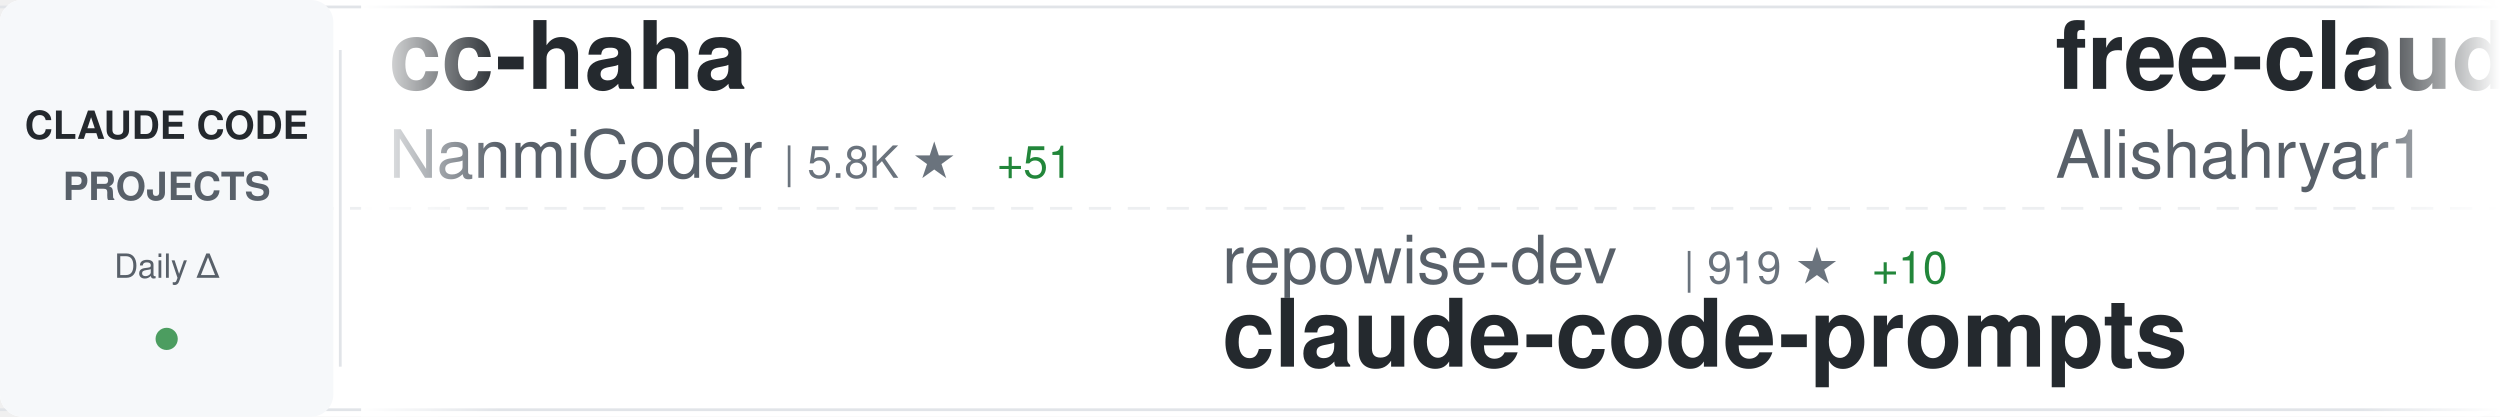
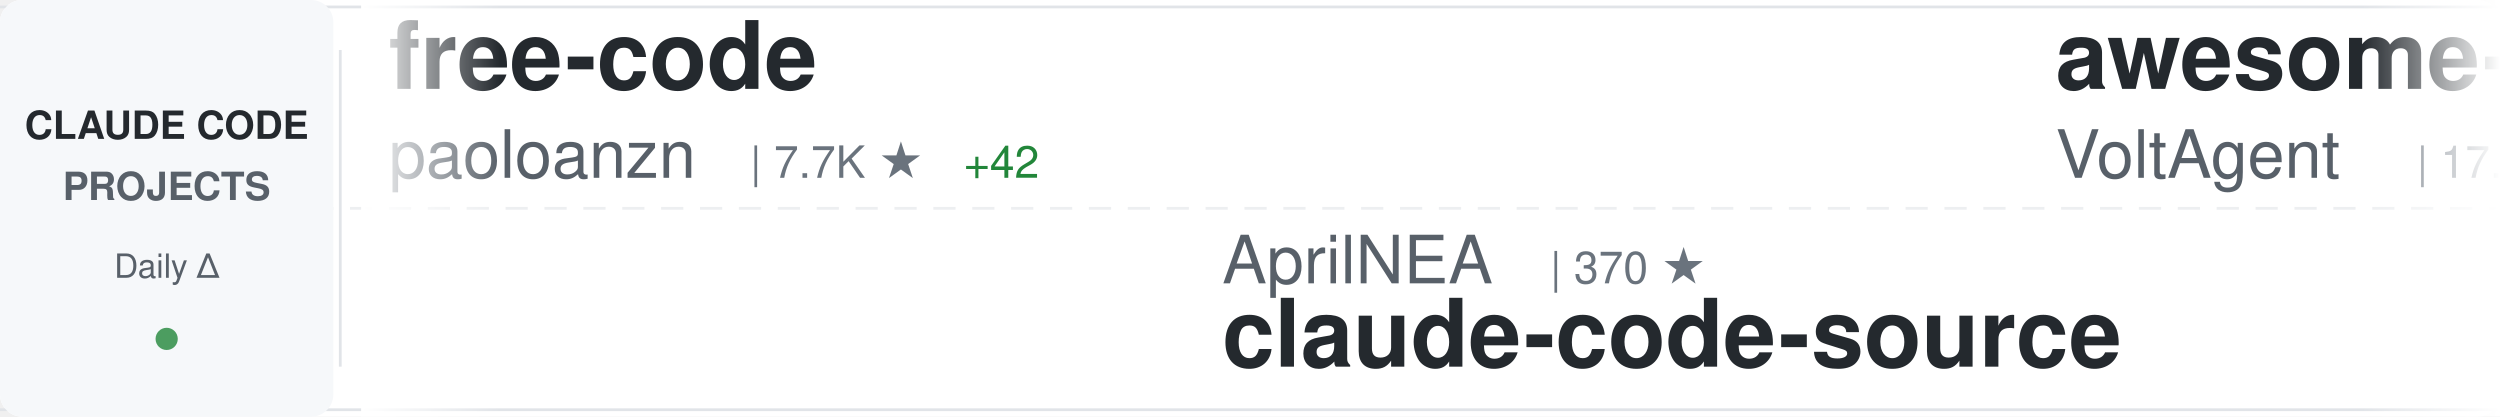
<svg xmlns="http://www.w3.org/2000/svg" width="900" height="150">
  <defs>
    <linearGradient id="awesomeLeftFade" x1="0%" y1="0%" x2="100%" y2="0%">
      <stop offset="0%" style="stop-color:#ffffff;stop-opacity:1" />
      <stop offset="100%" style="stop-color:#ffffff;stop-opacity:0" />
    </linearGradient>
    <linearGradient id="awesomeRightFade" x1="0%" y1="0%" x2="100%" y2="0%">
      <stop offset="0%" style="stop-color:#ffffff;stop-opacity:0" />
      <stop offset="100%" style="stop-color:#ffffff;stop-opacity:1" />
    </linearGradient>
  </defs>
  <rect width="900" height="150" fill="#ffffff" rx="8" />
  <rect x="0" y="2" width="900" height="1" fill="#e1e4e8" />
  <rect x="0" y="147" width="900" height="1" fill="#e1e4e8" />
  <line x1="0" y1="75" x2="900" y2="75" stroke="#e1e4e8" stroke-width="1" stroke-dasharray="8 6" opacity="0.6" />
  <rect x="0" y="0" width="120" height="150" fill="#f6f8fa" rx="8" />
  <text x="60" y="50" font-family="-apple-system, BlinkMacSystemFont, 'Segoe UI', Helvetica, Arial, sans-serif" font-size="14" font-weight="600" fill="#24292e" text-anchor="middle">CLAUDE CODE</text>
  <text x="60" y="72" font-family="-apple-system, BlinkMacSystemFont, 'Segoe UI', Helvetica, Arial, sans-serif" font-size="14" font-weight="600" fill="#586069" text-anchor="middle">PROJECTS</text>
  <text x="60" y="100" font-family="-apple-system, BlinkMacSystemFont, 'Segoe UI', Helvetica, Arial, sans-serif" font-size="12" font-weight="500" fill="#586069" text-anchor="middle">Daily Δ</text>
  <circle cx="60" cy="122" r="4" fill="#22863a" opacity="0.8" />
  <rect x="122" y="18" width="1" height="114" fill="#e1e4e8" />
  <clipPath id="awesomeTickerClip">
    <rect x="130" y="0" width="770" height="150" />
  </clipPath>
  <g clip-path="url(#awesomeTickerClip)">
    <g id="awesomeTickerItems">
      <animateTransform attributeName="transform" attributeType="XML" type="translate" from="0 0" to="-3000 0" dur="54s" repeatCount="indefinite" />
      <g transform="translate(0, 0)">
-         <text x="140" y="32" font-family="-apple-system, BlinkMacSystemFont, 'Segoe UI', Helvetica, Arial, sans-serif" font-size="34" font-weight="600" fill="#24292e">cc-haha</text>
-         <text x="140" y="64" font-family="-apple-system, BlinkMacSystemFont, 'Segoe UI', Helvetica, Arial, sans-serif" font-size="24" font-weight="400" fill="#586069">NanmiCoder</text>
-         <text x="282" y="64" font-family="-apple-system, BlinkMacSystemFont, 'Segoe UI', Helvetica, Arial, sans-serif" font-size="16" font-weight="500" fill="#6a737d">| 5.8K ★</text>
-         <text x="359" y="64" font-family="-apple-system, BlinkMacSystemFont, 'Segoe UI', Helvetica, Arial, sans-serif" font-size="16" font-weight="500" fill="#22863a"> +51</text>
+         <text x="140" y="32" font-family="-apple-system, BlinkMacSystemFont, 'Segoe UI', Helvetica, Arial, sans-serif" font-size="34" font-weight="600" fill="#24292e">free-code</text>
+         <text x="140" y="64" font-family="-apple-system, BlinkMacSystemFont, 'Segoe UI', Helvetica, Arial, sans-serif" font-size="24" font-weight="400" fill="#586069">paoloanzn</text>
+         <text x="270" y="64" font-family="-apple-system, BlinkMacSystemFont, 'Segoe UI', Helvetica, Arial, sans-serif" font-size="16" font-weight="500" fill="#6a737d">| 7.7K ★</text>
+         <text x="347" y="64" font-family="-apple-system, BlinkMacSystemFont, 'Segoe UI', Helvetica, Arial, sans-serif" font-size="16" font-weight="500" fill="#22863a"> +42</text>
      </g>
      <g transform="translate(300, 0)">
+         <text x="140" y="102" font-family="-apple-system, BlinkMacSystemFont, 'Segoe UI', Helvetica, Arial, sans-serif" font-size="24" font-weight="400" fill="#586069">AprilNEA</text>
+         <text x="258" y="102" font-family="-apple-system, BlinkMacSystemFont, 'Segoe UI', Helvetica, Arial, sans-serif" font-size="16" font-weight="500" fill="#6a737d">| 370 ★</text>
+         <text x="140" y="132" font-family="-apple-system, BlinkMacSystemFont, 'Segoe UI', Helvetica, Arial, sans-serif" font-size="34" font-weight="600" fill="#24292e">claude-code-source</text>
+       </g>
+       <g transform="translate(600, 0)">
+         <text x="140" y="32" font-family="-apple-system, BlinkMacSystemFont, 'Segoe UI', Helvetica, Arial, sans-serif" font-size="34" font-weight="600" fill="#24292e">awesome-claude-code-suba...</text>
+         <text x="140" y="64" font-family="-apple-system, BlinkMacSystemFont, 'Segoe UI', Helvetica, Arial, sans-serif" font-size="24" font-weight="400" fill="#586069">VoltAgent</text>
+         <text x="270" y="64" font-family="-apple-system, BlinkMacSystemFont, 'Segoe UI', Helvetica, Arial, sans-serif" font-size="16" font-weight="500" fill="#6a737d">| 17.0K ★</text>
+         <text x="356" y="64" font-family="-apple-system, BlinkMacSystemFont, 'Segoe UI', Helvetica, Arial, sans-serif" font-size="16" font-weight="500" fill="#22863a"> +81</text>
+       </g>
+       <g transform="translate(900, 0)">
+         <text x="140" y="102" font-family="-apple-system, BlinkMacSystemFont, 'Segoe UI', Helvetica, Arial, sans-serif" font-size="24" font-weight="400" fill="#586069">fazxes</text>
+         <text x="234" y="102" font-family="-apple-system, BlinkMacSystemFont, 'Segoe UI', Helvetica, Arial, sans-serif" font-size="16" font-weight="500" fill="#6a737d">| 201 ★</text>
+         <text x="302" y="102" font-family="-apple-system, BlinkMacSystemFont, 'Segoe UI', Helvetica, Arial, sans-serif" font-size="16" font-weight="500" fill="#22863a"> +1</text>
+         <text x="140" y="132" font-family="-apple-system, BlinkMacSystemFont, 'Segoe UI', Helvetica, Arial, sans-serif" font-size="34" font-weight="600" fill="#24292e">Claude-code</text>
+       </g>
+       <g transform="translate(1200, 0)">
+         <text x="140" y="32" font-family="-apple-system, BlinkMacSystemFont, 'Segoe UI', Helvetica, Arial, sans-serif" font-size="34" font-weight="600" fill="#24292e">claude-plugins-official</text>
+         <text x="140" y="64" font-family="-apple-system, BlinkMacSystemFont, 'Segoe UI', Helvetica, Arial, sans-serif" font-size="24" font-weight="400" fill="#586069">anthropics</text>
+         <text x="282" y="64" font-family="-apple-system, BlinkMacSystemFont, 'Segoe UI', Helvetica, Arial, sans-serif" font-size="16" font-weight="500" fill="#6a737d">| 16.7K ★</text>
+         <text x="368" y="64" font-family="-apple-system, BlinkMacSystemFont, 'Segoe UI', Helvetica, Arial, sans-serif" font-size="16" font-weight="500" fill="#22863a"> +80</text>
+       </g>
+       <g transform="translate(1500, 0)">
+         <text x="140" y="102" font-family="-apple-system, BlinkMacSystemFont, 'Segoe UI', Helvetica, Arial, sans-serif" font-size="24" font-weight="400" fill="#586069">edmund-io</text>
+         <text x="270" y="102" font-family="-apple-system, BlinkMacSystemFont, 'Segoe UI', Helvetica, Arial, sans-serif" font-size="16" font-weight="500" fill="#6a737d">| 1.4K ★</text>
+         <text x="347" y="102" font-family="-apple-system, BlinkMacSystemFont, 'Segoe UI', Helvetica, Arial, sans-serif" font-size="16" font-weight="500" fill="#22863a"> +3</text>
+         <text x="140" y="132" font-family="-apple-system, BlinkMacSystemFont, 'Segoe UI', Helvetica, Arial, sans-serif" font-size="34" font-weight="600" fill="#24292e">edmunds-claude-code</text>
+       </g>
+       <g transform="translate(1800, 0)">
+         <text x="140" y="32" font-family="-apple-system, BlinkMacSystemFont, 'Segoe UI', Helvetica, Arial, sans-serif" font-size="34" font-weight="600" fill="#24292e">claude-code-base-action</text>
+         <text x="140" y="64" font-family="-apple-system, BlinkMacSystemFont, 'Segoe UI', Helvetica, Arial, sans-serif" font-size="24" font-weight="400" fill="#586069">anthropics</text>
+         <text x="282" y="64" font-family="-apple-system, BlinkMacSystemFont, 'Segoe UI', Helvetica, Arial, sans-serif" font-size="16" font-weight="500" fill="#6a737d">| 786 ★</text>
+         <text x="350" y="64" font-family="-apple-system, BlinkMacSystemFont, 'Segoe UI', Helvetica, Arial, sans-serif" font-size="16" font-weight="500" fill="#22863a"> +1</text>
+       </g>
+       <g transform="translate(2100, 0)">
        <text x="140" y="102" font-family="-apple-system, BlinkMacSystemFont, 'Segoe UI', Helvetica, Arial, sans-serif" font-size="24" font-weight="400" fill="#586069">repowise-dev</text>
-         <text x="306" y="102" font-family="-apple-system, BlinkMacSystemFont, 'Segoe UI', Helvetica, Arial, sans-serif" font-size="16" font-weight="500" fill="#6a737d">| 919 ★</text>
+         <text x="306" y="102" font-family="-apple-system, BlinkMacSystemFont, 'Segoe UI', Helvetica, Arial, sans-serif" font-size="16" font-weight="500" fill="#6a737d">| 921 ★</text>
        <text x="374" y="102" font-family="-apple-system, BlinkMacSystemFont, 'Segoe UI', Helvetica, Arial, sans-serif" font-size="16" font-weight="500" fill="#22863a"> +10</text>
        <text x="140" y="132" font-family="-apple-system, BlinkMacSystemFont, 'Segoe UI', Helvetica, Arial, sans-serif" font-size="34" font-weight="600" fill="#24292e">claude-code-prompts</text>
      </g>
-       <g transform="translate(600, 0)">
-         <text x="140" y="32" font-family="-apple-system, BlinkMacSystemFont, 'Segoe UI', Helvetica, Arial, sans-serif" font-size="34" font-weight="600" fill="#24292e">free-claude-code</text>
-         <text x="140" y="64" font-family="-apple-system, BlinkMacSystemFont, 'Segoe UI', Helvetica, Arial, sans-serif" font-size="24" font-weight="400" fill="#586069">Alishahryar1</text>
-         <text x="306" y="64" font-family="-apple-system, BlinkMacSystemFont, 'Segoe UI', Helvetica, Arial, sans-serif" font-size="16" font-weight="500" fill="#6a737d">| 1.8K ★</text>
-         <text x="383" y="64" font-family="-apple-system, BlinkMacSystemFont, 'Segoe UI', Helvetica, Arial, sans-serif" font-size="16" font-weight="500" fill="#22863a"> +17</text>
-       </g>
-       <g transform="translate(900, 0)">
-         <text x="140" y="102" font-family="-apple-system, BlinkMacSystemFont, 'Segoe UI', Helvetica, Arial, sans-serif" font-size="24" font-weight="400" fill="#586069">diet103</text>
-         <text x="246" y="102" font-family="-apple-system, BlinkMacSystemFont, 'Segoe UI', Helvetica, Arial, sans-serif" font-size="16" font-weight="500" fill="#6a737d">| 9.4K ★</text>
-         <text x="323" y="102" font-family="-apple-system, BlinkMacSystemFont, 'Segoe UI', Helvetica, Arial, sans-serif" font-size="16" font-weight="500" fill="#22863a"> +2</text>
-         <text x="140" y="132" font-family="-apple-system, BlinkMacSystemFont, 'Segoe UI', Helvetica, Arial, sans-serif" font-size="34" font-weight="600" fill="#24292e">claude-code-infrastructu...</text>
-       </g>
-       <g transform="translate(1200, 0)">
-         <text x="140" y="32" font-family="-apple-system, BlinkMacSystemFont, 'Segoe UI', Helvetica, Arial, sans-serif" font-size="34" font-weight="600" fill="#24292e">claude-code-settings</text>
-         <text x="140" y="64" font-family="-apple-system, BlinkMacSystemFont, 'Segoe UI', Helvetica, Arial, sans-serif" font-size="24" font-weight="400" fill="#586069">feiskyer</text>
-         <text x="258" y="64" font-family="-apple-system, BlinkMacSystemFont, 'Segoe UI', Helvetica, Arial, sans-serif" font-size="16" font-weight="500" fill="#6a737d">| 1.4K ★</text>
-         <text x="335" y="64" font-family="-apple-system, BlinkMacSystemFont, 'Segoe UI', Helvetica, Arial, sans-serif" font-size="16" font-weight="500" fill="#22863a"> +2</text>
-       </g>
-       <g transform="translate(1500, 0)">
-         <text x="140" y="102" font-family="-apple-system, BlinkMacSystemFont, 'Segoe UI', Helvetica, Arial, sans-serif" font-size="24" font-weight="400" fill="#586069">lorryjovens-hub</text>
-         <text x="342" y="102" font-family="-apple-system, BlinkMacSystemFont, 'Segoe UI', Helvetica, Arial, sans-serif" font-size="16" font-weight="500" fill="#6a737d">| 1.3K ★</text>
-         <text x="419" y="102" font-family="-apple-system, BlinkMacSystemFont, 'Segoe UI', Helvetica, Arial, sans-serif" font-size="16" font-weight="500" fill="#22863a"> +9</text>
-         <text x="140" y="132" font-family="-apple-system, BlinkMacSystemFont, 'Segoe UI', Helvetica, Arial, sans-serif" font-size="34" font-weight="600" fill="#24292e">claude-code-rust</text>
-       </g>
-       <g transform="translate(1800, 0)">
-         <text x="140" y="32" font-family="-apple-system, BlinkMacSystemFont, 'Segoe UI', Helvetica, Arial, sans-serif" font-size="34" font-weight="600" fill="#24292e">claude-code-hub</text>
-         <text x="140" y="64" font-family="-apple-system, BlinkMacSystemFont, 'Segoe UI', Helvetica, Arial, sans-serif" font-size="24" font-weight="400" fill="#586069">ding113</text>
-         <text x="246" y="64" font-family="-apple-system, BlinkMacSystemFont, 'Segoe UI', Helvetica, Arial, sans-serif" font-size="16" font-weight="500" fill="#6a737d">| 2.4K ★</text>
-         <text x="323" y="64" font-family="-apple-system, BlinkMacSystemFont, 'Segoe UI', Helvetica, Arial, sans-serif" font-size="16" font-weight="500" fill="#22863a"> +15</text>
-       </g>
-       <g transform="translate(2100, 0)">
-         <text x="140" y="102" font-family="-apple-system, BlinkMacSystemFont, 'Segoe UI', Helvetica, Arial, sans-serif" font-size="24" font-weight="400" fill="#586069">jarmuine</text>
-         <text x="258" y="102" font-family="-apple-system, BlinkMacSystemFont, 'Segoe UI', Helvetica, Arial, sans-serif" font-size="16" font-weight="500" fill="#6a737d">| 2.0K ★</text>
-         <text x="335" y="102" font-family="-apple-system, BlinkMacSystemFont, 'Segoe UI', Helvetica, Arial, sans-serif" font-size="16" font-weight="500" fill="#22863a"> +11</text>
-         <text x="140" y="132" font-family="-apple-system, BlinkMacSystemFont, 'Segoe UI', Helvetica, Arial, sans-serif" font-size="34" font-weight="600" fill="#24292e">claude-code</text>
-       </g>
      <g transform="translate(2400, 0)">
-         <text x="140" y="32" font-family="-apple-system, BlinkMacSystemFont, 'Segoe UI', Helvetica, Arial, sans-serif" font-size="34" font-weight="600" fill="#24292e">Claude-Code-x-OpenClaw-G...</text>
-         <text x="140" y="64" font-family="-apple-system, BlinkMacSystemFont, 'Segoe UI', Helvetica, Arial, sans-serif" font-size="24" font-weight="400" fill="#586069">KimYx0207</text>
-         <text x="270" y="64" font-family="-apple-system, BlinkMacSystemFont, 'Segoe UI', Helvetica, Arial, sans-serif" font-size="16" font-weight="500" fill="#6a737d">| 3.2K ★</text>
-         <text x="347" y="64" font-family="-apple-system, BlinkMacSystemFont, 'Segoe UI', Helvetica, Arial, sans-serif" font-size="16" font-weight="500" fill="#22863a"> +40</text>
+         <text x="140" y="32" font-family="-apple-system, BlinkMacSystemFont, 'Segoe UI', Helvetica, Arial, sans-serif" font-size="34" font-weight="600" fill="#24292e">claude-code-tips</text>
+         <text x="140" y="64" font-family="-apple-system, BlinkMacSystemFont, 'Segoe UI', Helvetica, Arial, sans-serif" font-size="24" font-weight="400" fill="#586069">ykdojo</text>
+         <text x="234" y="64" font-family="-apple-system, BlinkMacSystemFont, 'Segoe UI', Helvetica, Arial, sans-serif" font-size="16" font-weight="500" fill="#6a737d">| 7.4K ★</text>
+         <text x="311" y="64" font-family="-apple-system, BlinkMacSystemFont, 'Segoe UI', Helvetica, Arial, sans-serif" font-size="16" font-weight="500" fill="#22863a"> +31</text>
      </g>
      <g transform="translate(2700, 0)">
-         <text x="140" y="102" font-family="-apple-system, BlinkMacSystemFont, 'Segoe UI', Helvetica, Arial, sans-serif" font-size="24" font-weight="400" fill="#586069">sickn33</text>
-         <text x="246" y="102" font-family="-apple-system, BlinkMacSystemFont, 'Segoe UI', Helvetica, Arial, sans-serif" font-size="16" font-weight="500" fill="#6a737d">| 32.3K ★</text>
-         <text x="332" y="102" font-family="-apple-system, BlinkMacSystemFont, 'Segoe UI', Helvetica, Arial, sans-serif" font-size="16" font-weight="500" fill="#22863a"> +187</text>
-         <text x="140" y="132" font-family="-apple-system, BlinkMacSystemFont, 'Segoe UI', Helvetica, Arial, sans-serif" font-size="34" font-weight="600" fill="#24292e">antigravity-awesome-skil...</text>
+         <text x="140" y="102" font-family="-apple-system, BlinkMacSystemFont, 'Segoe UI', Helvetica, Arial, sans-serif" font-size="24" font-weight="400" fill="#586069">ghuntley</text>
+         <text x="258" y="102" font-family="-apple-system, BlinkMacSystemFont, 'Segoe UI', Helvetica, Arial, sans-serif" font-size="16" font-weight="500" fill="#6a737d">| 972 ★</text>
+         <text x="326" y="102" font-family="-apple-system, BlinkMacSystemFont, 'Segoe UI', Helvetica, Arial, sans-serif" font-size="16" font-weight="500" fill="#22863a"> +1</text>
+         <text x="140" y="132" font-family="-apple-system, BlinkMacSystemFont, 'Segoe UI', Helvetica, Arial, sans-serif" font-size="34" font-weight="600" fill="#24292e">claude-code-source-code-...</text>
      </g>
      <g transform="translate(3000, 0)">
-         <text x="140" y="32" font-family="-apple-system, BlinkMacSystemFont, 'Segoe UI', Helvetica, Arial, sans-serif" font-size="34" font-weight="600" fill="#24292e">cc-haha</text>
-         <text x="140" y="64" font-family="-apple-system, BlinkMacSystemFont, 'Segoe UI', Helvetica, Arial, sans-serif" font-size="24" font-weight="400" fill="#586069">NanmiCoder</text>
-         <text x="282" y="64" font-family="-apple-system, BlinkMacSystemFont, 'Segoe UI', Helvetica, Arial, sans-serif" font-size="16" font-weight="500" fill="#6a737d">| 5.8K ★</text>
-         <text x="359" y="64" font-family="-apple-system, BlinkMacSystemFont, 'Segoe UI', Helvetica, Arial, sans-serif" font-size="16" font-weight="500" fill="#22863a"> +51</text>
+         <text x="140" y="32" font-family="-apple-system, BlinkMacSystemFont, 'Segoe UI', Helvetica, Arial, sans-serif" font-size="34" font-weight="600" fill="#24292e">free-code</text>
+         <text x="140" y="64" font-family="-apple-system, BlinkMacSystemFont, 'Segoe UI', Helvetica, Arial, sans-serif" font-size="24" font-weight="400" fill="#586069">paoloanzn</text>
+         <text x="270" y="64" font-family="-apple-system, BlinkMacSystemFont, 'Segoe UI', Helvetica, Arial, sans-serif" font-size="16" font-weight="500" fill="#6a737d">| 7.7K ★</text>
+         <text x="347" y="64" font-family="-apple-system, BlinkMacSystemFont, 'Segoe UI', Helvetica, Arial, sans-serif" font-size="16" font-weight="500" fill="#22863a"> +42</text>
      </g>
      <g transform="translate(3300, 0)">
-         <text x="140" y="102" font-family="-apple-system, BlinkMacSystemFont, 'Segoe UI', Helvetica, Arial, sans-serif" font-size="24" font-weight="400" fill="#586069">repowise-dev</text>
-         <text x="306" y="102" font-family="-apple-system, BlinkMacSystemFont, 'Segoe UI', Helvetica, Arial, sans-serif" font-size="16" font-weight="500" fill="#6a737d">| 919 ★</text>
-         <text x="374" y="102" font-family="-apple-system, BlinkMacSystemFont, 'Segoe UI', Helvetica, Arial, sans-serif" font-size="16" font-weight="500" fill="#22863a"> +10</text>
-         <text x="140" y="132" font-family="-apple-system, BlinkMacSystemFont, 'Segoe UI', Helvetica, Arial, sans-serif" font-size="34" font-weight="600" fill="#24292e">claude-code-prompts</text>
+         <text x="140" y="102" font-family="-apple-system, BlinkMacSystemFont, 'Segoe UI', Helvetica, Arial, sans-serif" font-size="24" font-weight="400" fill="#586069">AprilNEA</text>
+         <text x="258" y="102" font-family="-apple-system, BlinkMacSystemFont, 'Segoe UI', Helvetica, Arial, sans-serif" font-size="16" font-weight="500" fill="#6a737d">| 370 ★</text>
+         <text x="140" y="132" font-family="-apple-system, BlinkMacSystemFont, 'Segoe UI', Helvetica, Arial, sans-serif" font-size="34" font-weight="600" fill="#24292e">claude-code-source</text>
      </g>
      <g transform="translate(3600, 0)">
-         <text x="140" y="32" font-family="-apple-system, BlinkMacSystemFont, 'Segoe UI', Helvetica, Arial, sans-serif" font-size="34" font-weight="600" fill="#24292e">free-claude-code</text>
-         <text x="140" y="64" font-family="-apple-system, BlinkMacSystemFont, 'Segoe UI', Helvetica, Arial, sans-serif" font-size="24" font-weight="400" fill="#586069">Alishahryar1</text>
-         <text x="306" y="64" font-family="-apple-system, BlinkMacSystemFont, 'Segoe UI', Helvetica, Arial, sans-serif" font-size="16" font-weight="500" fill="#6a737d">| 1.8K ★</text>
-         <text x="383" y="64" font-family="-apple-system, BlinkMacSystemFont, 'Segoe UI', Helvetica, Arial, sans-serif" font-size="16" font-weight="500" fill="#22863a"> +17</text>
+         <text x="140" y="32" font-family="-apple-system, BlinkMacSystemFont, 'Segoe UI', Helvetica, Arial, sans-serif" font-size="34" font-weight="600" fill="#24292e">awesome-claude-code-suba...</text>
+         <text x="140" y="64" font-family="-apple-system, BlinkMacSystemFont, 'Segoe UI', Helvetica, Arial, sans-serif" font-size="24" font-weight="400" fill="#586069">VoltAgent</text>
+         <text x="270" y="64" font-family="-apple-system, BlinkMacSystemFont, 'Segoe UI', Helvetica, Arial, sans-serif" font-size="16" font-weight="500" fill="#6a737d">| 17.0K ★</text>
+         <text x="356" y="64" font-family="-apple-system, BlinkMacSystemFont, 'Segoe UI', Helvetica, Arial, sans-serif" font-size="16" font-weight="500" fill="#22863a"> +81</text>
      </g>
      <g transform="translate(3900, 0)">
-         <text x="140" y="102" font-family="-apple-system, BlinkMacSystemFont, 'Segoe UI', Helvetica, Arial, sans-serif" font-size="24" font-weight="400" fill="#586069">diet103</text>
-         <text x="246" y="102" font-family="-apple-system, BlinkMacSystemFont, 'Segoe UI', Helvetica, Arial, sans-serif" font-size="16" font-weight="500" fill="#6a737d">| 9.4K ★</text>
-         <text x="323" y="102" font-family="-apple-system, BlinkMacSystemFont, 'Segoe UI', Helvetica, Arial, sans-serif" font-size="16" font-weight="500" fill="#22863a"> +2</text>
-         <text x="140" y="132" font-family="-apple-system, BlinkMacSystemFont, 'Segoe UI', Helvetica, Arial, sans-serif" font-size="34" font-weight="600" fill="#24292e">claude-code-infrastructu...</text>
+         <text x="140" y="102" font-family="-apple-system, BlinkMacSystemFont, 'Segoe UI', Helvetica, Arial, sans-serif" font-size="24" font-weight="400" fill="#586069">fazxes</text>
+         <text x="234" y="102" font-family="-apple-system, BlinkMacSystemFont, 'Segoe UI', Helvetica, Arial, sans-serif" font-size="16" font-weight="500" fill="#6a737d">| 201 ★</text>
+         <text x="302" y="102" font-family="-apple-system, BlinkMacSystemFont, 'Segoe UI', Helvetica, Arial, sans-serif" font-size="16" font-weight="500" fill="#22863a"> +1</text>
+         <text x="140" y="132" font-family="-apple-system, BlinkMacSystemFont, 'Segoe UI', Helvetica, Arial, sans-serif" font-size="34" font-weight="600" fill="#24292e">Claude-code</text>
      </g>
    </g>
  </g>
  <rect x="130" y="0" width="50" height="150" fill="url(#awesomeLeftFade)" />
  <rect x="850" y="0" width="50" height="150" fill="url(#awesomeRightFade)" />
</svg>
